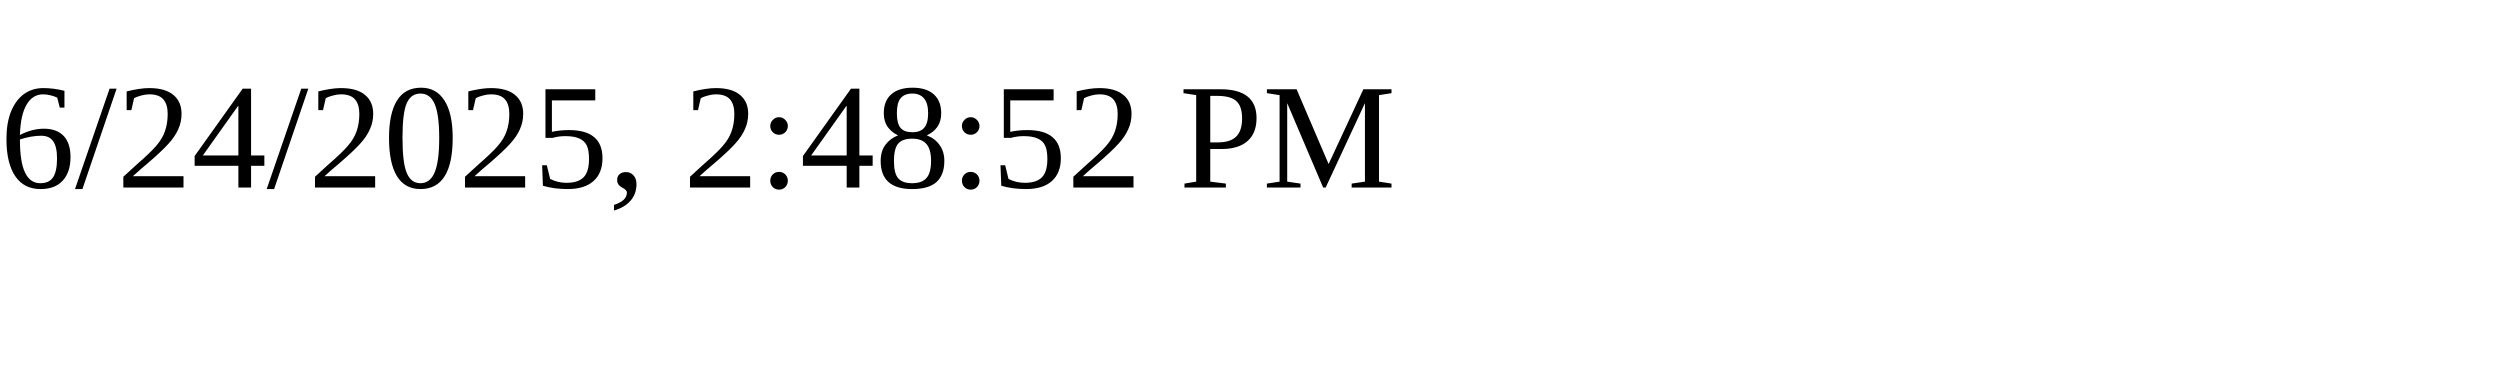
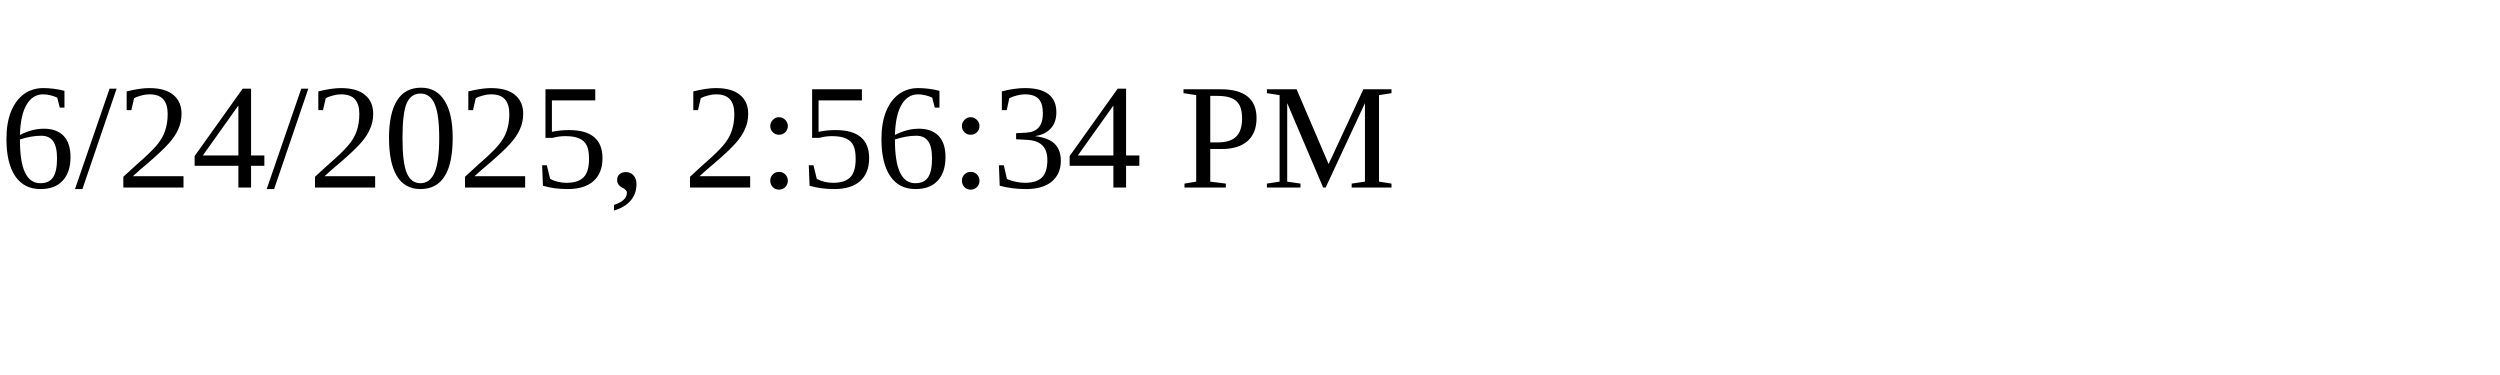
<svg xmlns="http://www.w3.org/2000/svg" height="30" width="200">
-   <text x="0" y="15">6/24/2025, 2:48:52 PM</text>
+   <text x="0" y="15">6/24/2025, 2:56:34 PM</text>
</svg>
